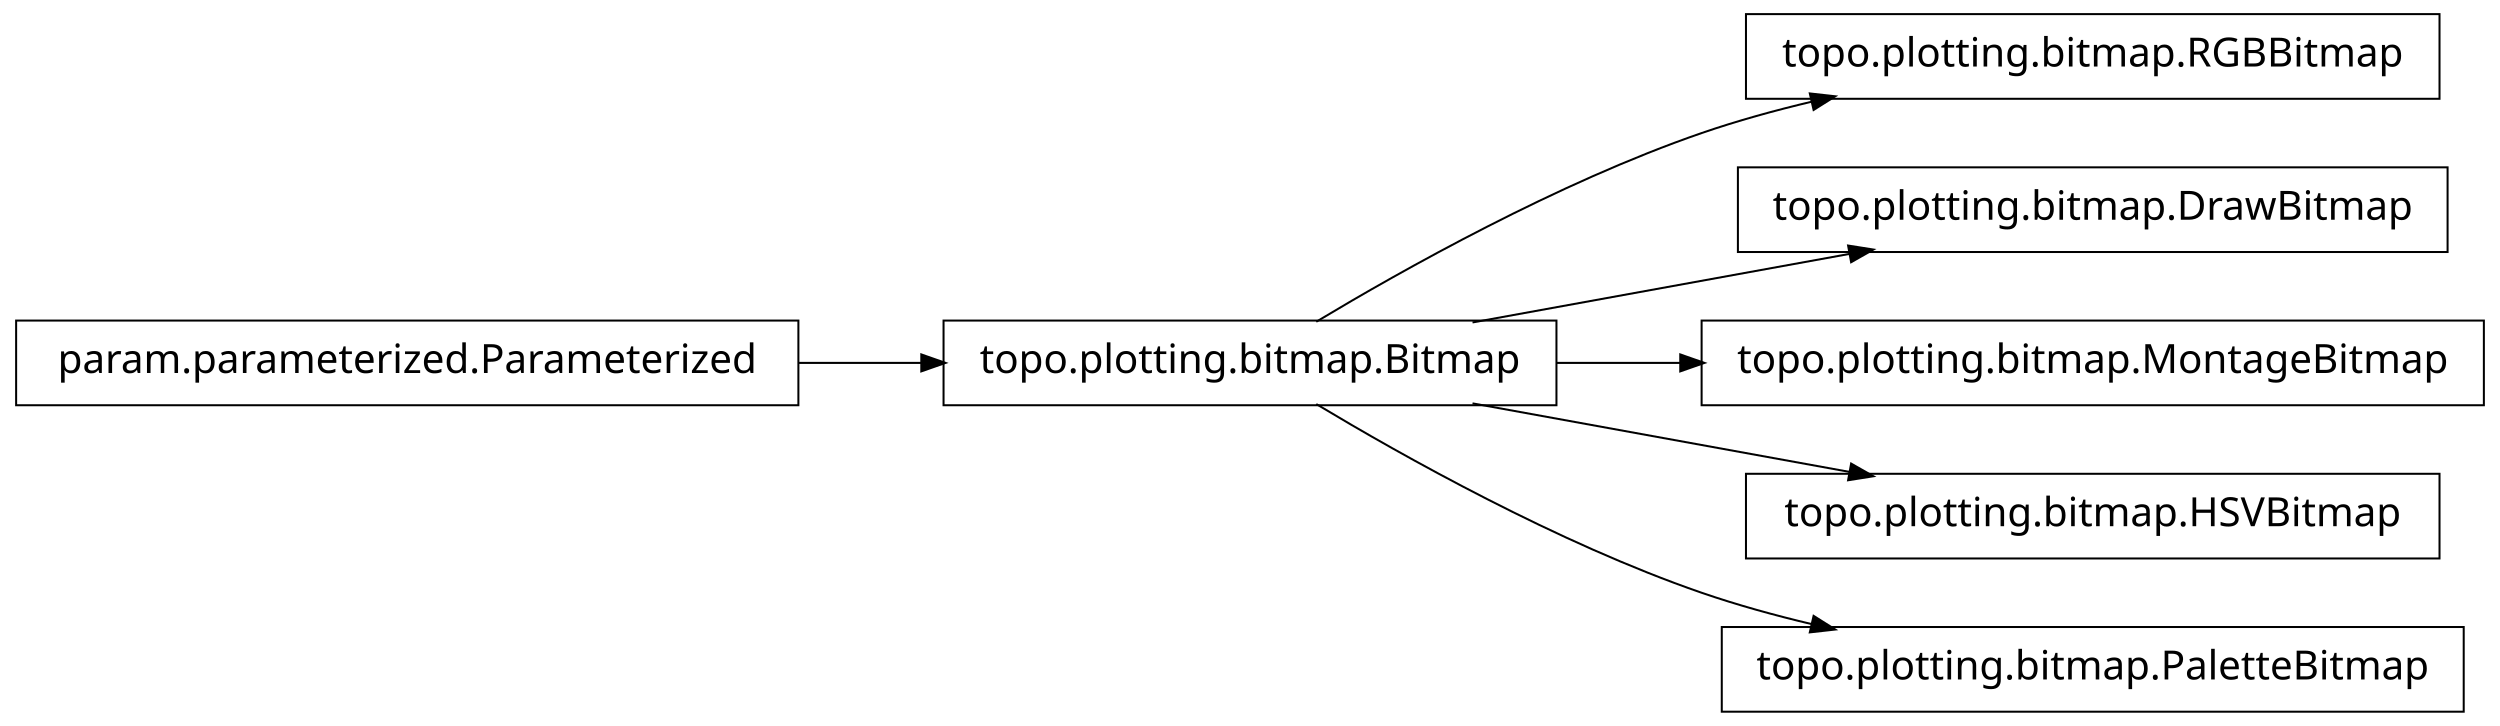
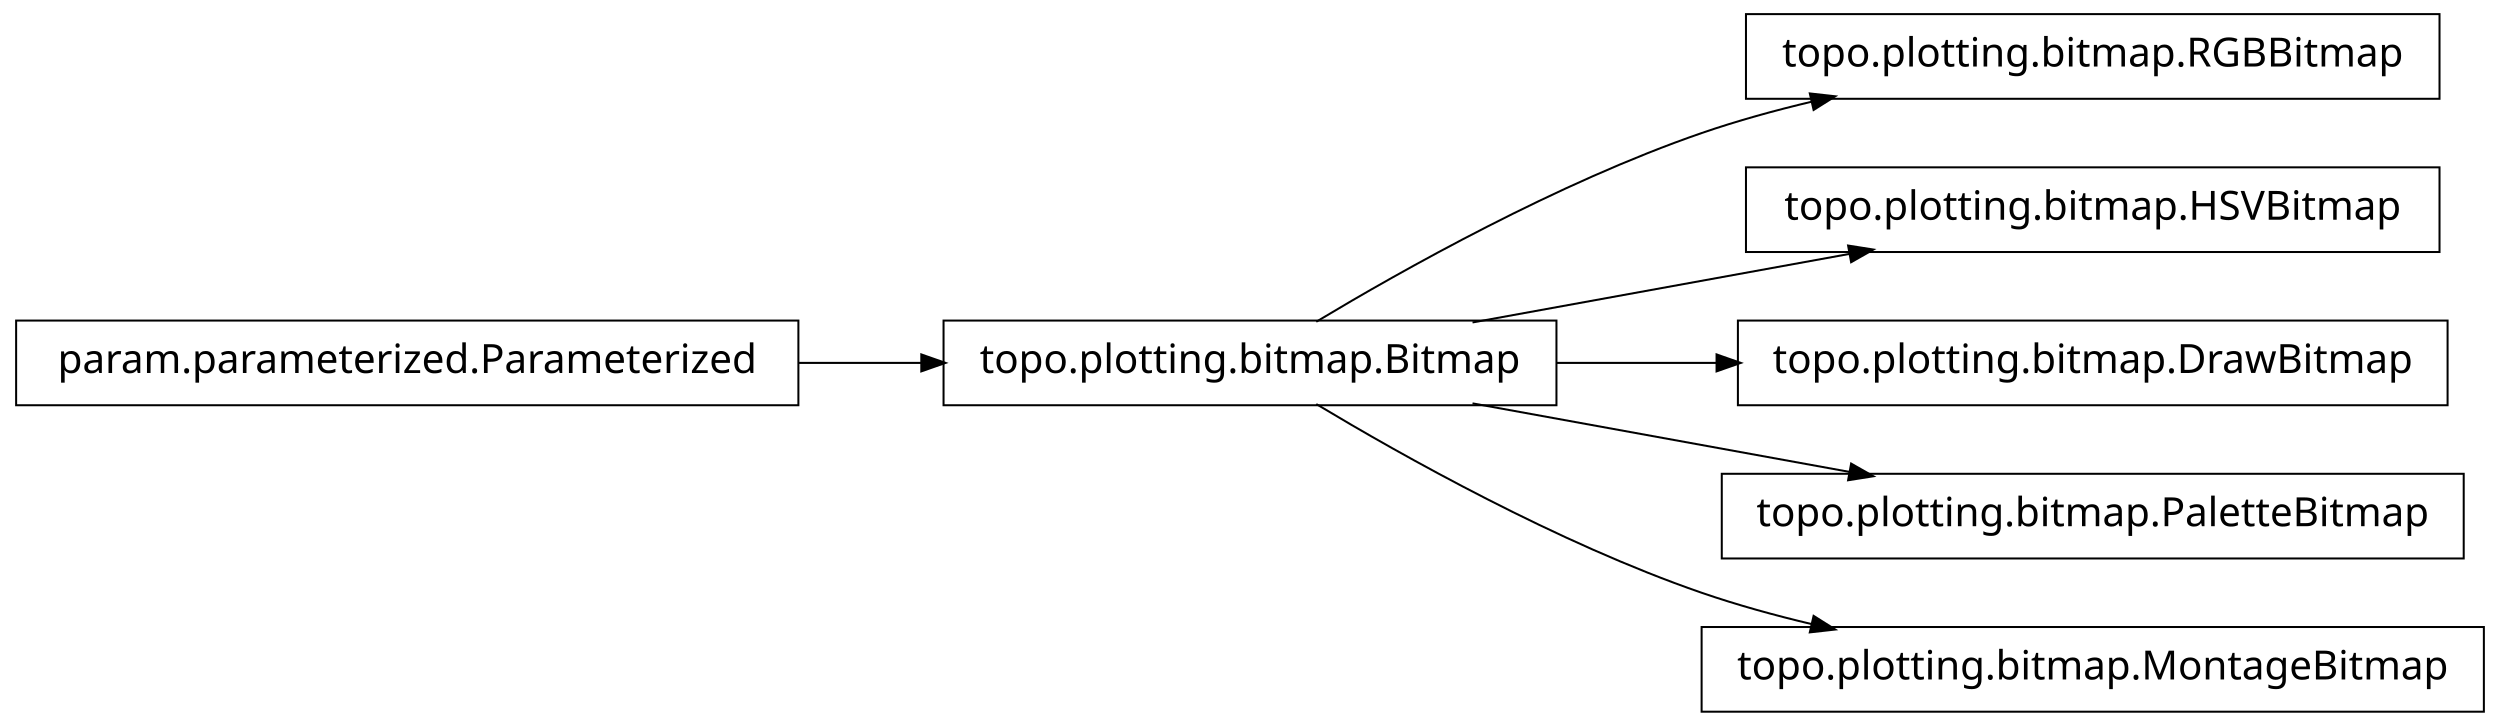
<svg xmlns="http://www.w3.org/2000/svg" width="620pt" height="180pt" viewBox="0.00 0.00 620.00 180.00">
  <g id="graph1" class="graph" transform="scale(1 1) rotate(0) translate(4 176)">
    <polygon fill="white" stroke="white" points="-4,5 -4,-176 617,-176 617,5 -4,5" />
    <g id="node1" class="node">
      <polygon fill="none" stroke="black" stroke-width="0.5" points="601,-172.5 429,-172.5 429,-151.5 601,-151.5 601,-172.5" />
      <text text-anchor="middle" x="515" y="-159.5" font-family="Vera" font-size="10.00">topo.plotting.bitmap.RGBBitmap</text>
    </g>
    <g id="node2" class="node">
      <polygon fill="none" stroke="black" stroke-width="0.5" points="382,-96.5 230,-96.5 230,-75.5 382,-75.5 382,-96.5" />
      <text text-anchor="middle" x="306" y="-83.5" font-family="Vera" font-size="10.00">topo.plotting.bitmap.Bitmap</text>
    </g>
    <g id="edge2" class="edge">
      <path fill="none" stroke="black" stroke-width="0.5" d="M322.433,-96.209C343.714,-108.99 382.318,-130.694 418,-143 426.772,-146.025 436.167,-148.62 445.529,-150.832" />
      <polygon fill="black" stroke="black" points="445.153,-152.541 450.418,-151.953 445.936,-149.13 445.153,-152.541" />
    </g>
    <g id="node4" class="node">
-       <polygon fill="none" stroke="black" stroke-width="0.5" points="603,-134.5 427,-134.5 427,-113.5 603,-113.5 603,-134.5" />
-       <text text-anchor="middle" x="515" y="-121.5" font-family="Vera" font-size="10.00">topo.plotting.bitmap.DrawBitmap</text>
+       <polygon fill="none" stroke="black" stroke-width="0.5" points="601,-134.5 429,-134.5 429,-113.5 601,-113.5 601,-134.5" />
+       <text text-anchor="middle" x="515" y="-121.5" font-family="Vera" font-size="10.00">topo.plotting.bitmap.HSVBitmap</text>
    </g>
    <g id="edge4" class="edge">
      <path fill="none" stroke="black" stroke-width="0.5" d="M361.186,-96.034C389.996,-101.272 425.294,-107.69 454.806,-113.056" />
      <polygon fill="black" stroke="black" points="454.635,-114.803 459.868,-113.976 455.261,-111.36 454.635,-114.803" />
    </g>
-     <g id="node8" class="node">
-       <polygon fill="none" stroke="black" stroke-width="0.5" points="612,-96.5 418,-96.5 418,-75.5 612,-75.5 612,-96.5" />
-       <text text-anchor="middle" x="515" y="-83.5" font-family="Vera" font-size="10.00">topo.plotting.bitmap.MontageBitmap</text>
+     <g id="node7" class="node">
+       <polygon fill="none" stroke="black" stroke-width="0.5" points="603,-96.5 427,-96.5 427,-75.5 603,-75.5 603,-96.5" />
+       <text text-anchor="middle" x="515" y="-83.5" font-family="Vera" font-size="10.00">topo.plotting.bitmap.DrawBitmap</text>
+     </g>
+     <g id="edge6" class="edge">
+       <path fill="none" stroke="black" stroke-width="0.5" d="M382.045,-86C394.925,-86 408.429,-86 421.69,-86" />
+       <polygon fill="black" stroke="black" points="421.956,-87.75 426.956,-86 421.956,-84.25 421.956,-87.75" />
+     </g>
+     <g id="node9" class="node">
+       <polygon fill="none" stroke="black" stroke-width="0.5" points="607,-58.5 423,-58.5 423,-37.5 607,-37.5 607,-58.5" />
+       <text text-anchor="middle" x="515" y="-45.5" font-family="Vera" font-size="10.00">topo.plotting.bitmap.PaletteBitmap</text>
    </g>
    <g id="edge8" class="edge">
-       <path fill="none" stroke="black" stroke-width="0.5" d="M382.045,-86C392.075,-86 402.484,-86 412.862,-86" />
-       <polygon fill="black" stroke="black" points="412.952,-87.75 417.952,-86 412.952,-84.25 412.952,-87.75" />
-     </g>
-     <g id="node10" class="node">
-       <polygon fill="none" stroke="black" stroke-width="0.5" points="601,-58.5 429,-58.5 429,-37.5 601,-37.5 601,-58.5" />
-       <text text-anchor="middle" x="515" y="-45.5" font-family="Vera" font-size="10.00">topo.plotting.bitmap.HSVBitmap</text>
-     </g>
-     <g id="edge10" class="edge">
      <path fill="none" stroke="black" stroke-width="0.5" d="M361.186,-75.966C389.996,-70.728 425.294,-64.31 454.806,-58.944" />
      <polygon fill="black" stroke="black" points="455.261,-60.64 459.868,-58.024 454.635,-57.197 455.261,-60.64" />
    </g>
    <g id="node12" class="node">
-       <polygon fill="none" stroke="black" stroke-width="0.5" points="607,-20.5 423,-20.5 423,0.5 607,0.5 607,-20.5" />
-       <text text-anchor="middle" x="515" y="-7.5" font-family="Vera" font-size="10.00">topo.plotting.bitmap.PaletteBitmap</text>
+       <polygon fill="none" stroke="black" stroke-width="0.5" points="612,-20.5 418,-20.5 418,0.5 612,0.5 612,-20.5" />
+       <text text-anchor="middle" x="515" y="-7.5" font-family="Vera" font-size="10.00">topo.plotting.bitmap.MontageBitmap</text>
    </g>
    <g id="edge12" class="edge">
      <path fill="none" stroke="black" stroke-width="0.5" d="M322.433,-75.791C343.714,-63.01 382.318,-41.306 418,-29 426.772,-25.975 436.167,-23.38 445.529,-21.168" />
      <polygon fill="black" stroke="black" points="445.936,-22.87 450.418,-20.047 445.153,-19.459 445.936,-22.87" />
    </g>
    <g id="node6" class="node">
      <polygon fill="none" stroke="black" stroke-width="0.5" points="194,-96.5 5.68434e-14,-96.5 0,-75.5 194,-75.5 194,-96.5" />
      <text text-anchor="middle" x="97" y="-83.5" font-family="Vera" font-size="10.00">param.parameterized.Parameterized</text>
    </g>
-     <g id="edge6" class="edge">
+     <g id="edge10" class="edge">
      <path fill="none" stroke="black" stroke-width="0.5" d="M194.158,-86C204.325,-86 214.585,-86 224.55,-86" />
      <polygon fill="black" stroke="black" points="224.733,-87.75 229.733,-86 224.733,-84.25 224.733,-87.75" />
    </g>
  </g>
</svg>
